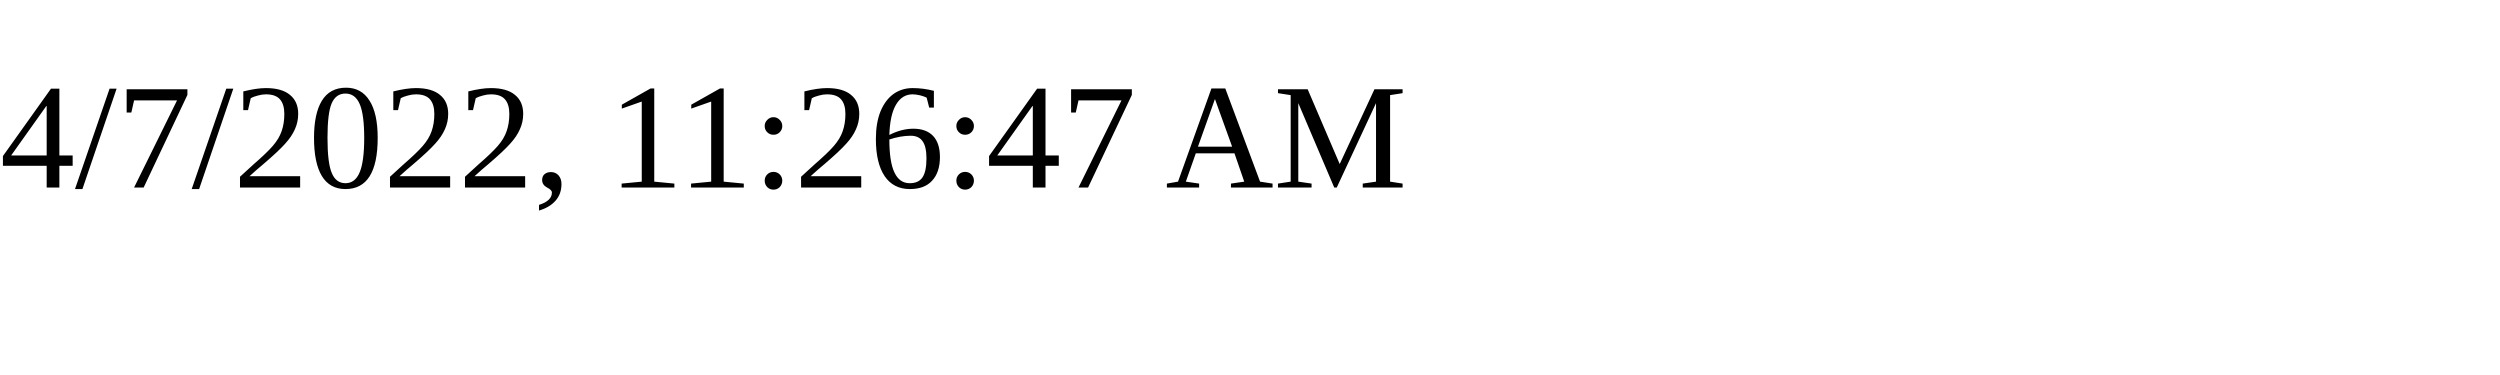
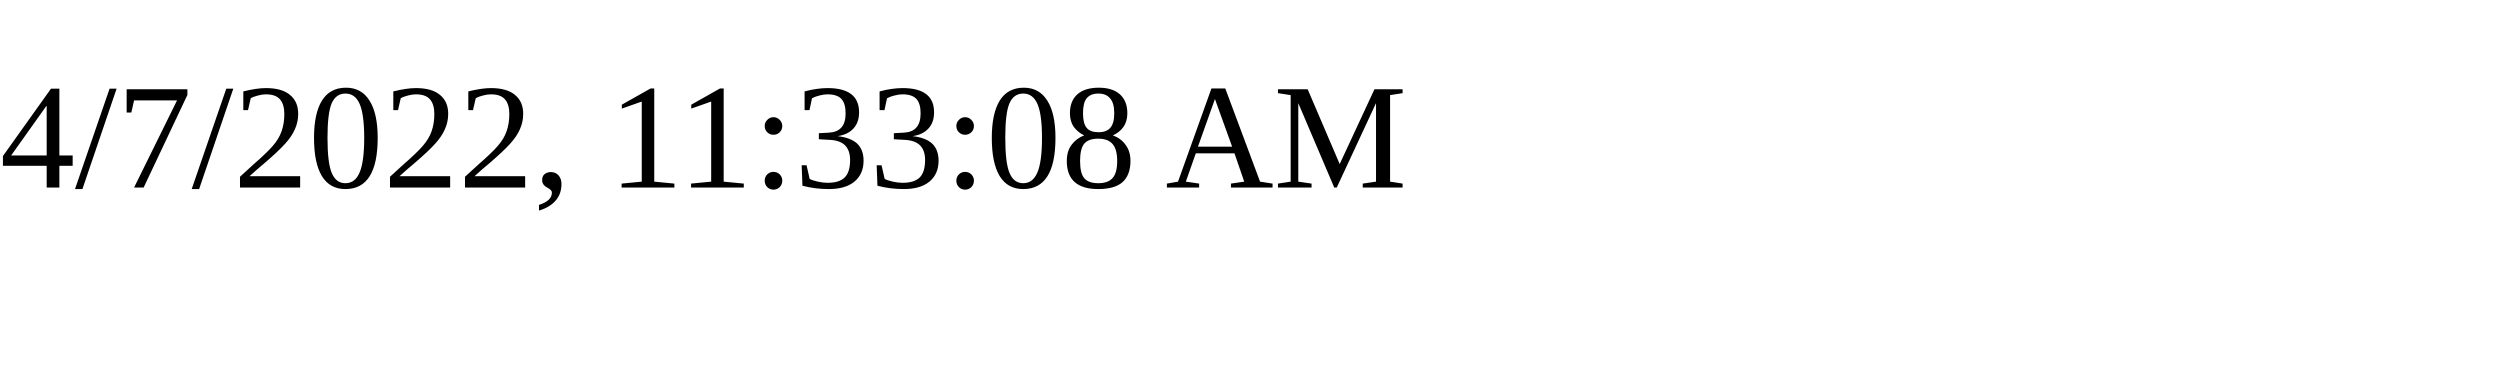
<svg xmlns="http://www.w3.org/2000/svg" height="30" width="200">
-   <text x="0" y="15">4/7/2022, 11:26:47 AM</text>
+   <text x="0" y="15">4/7/2022, 11:33:08 AM</text>
</svg>
